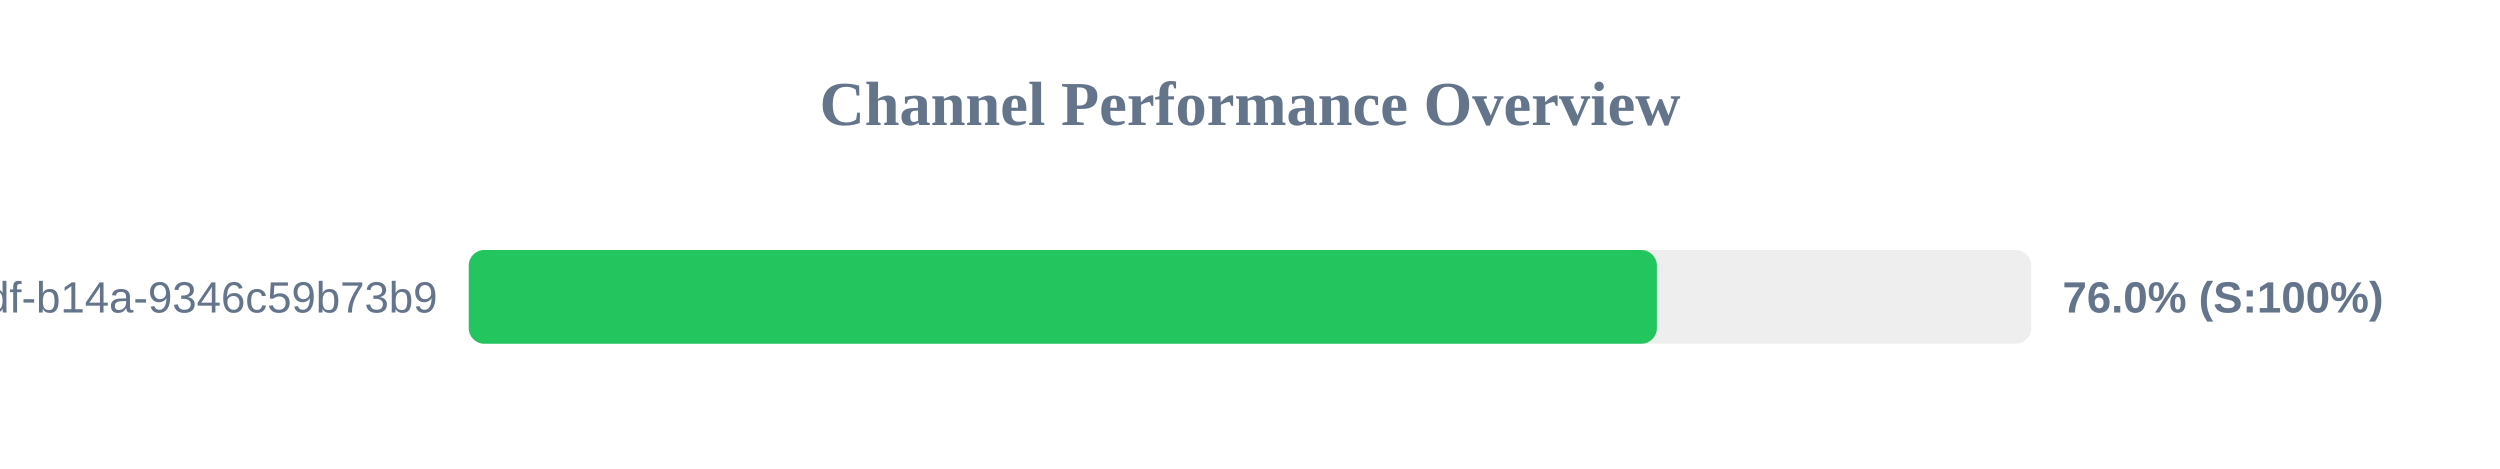
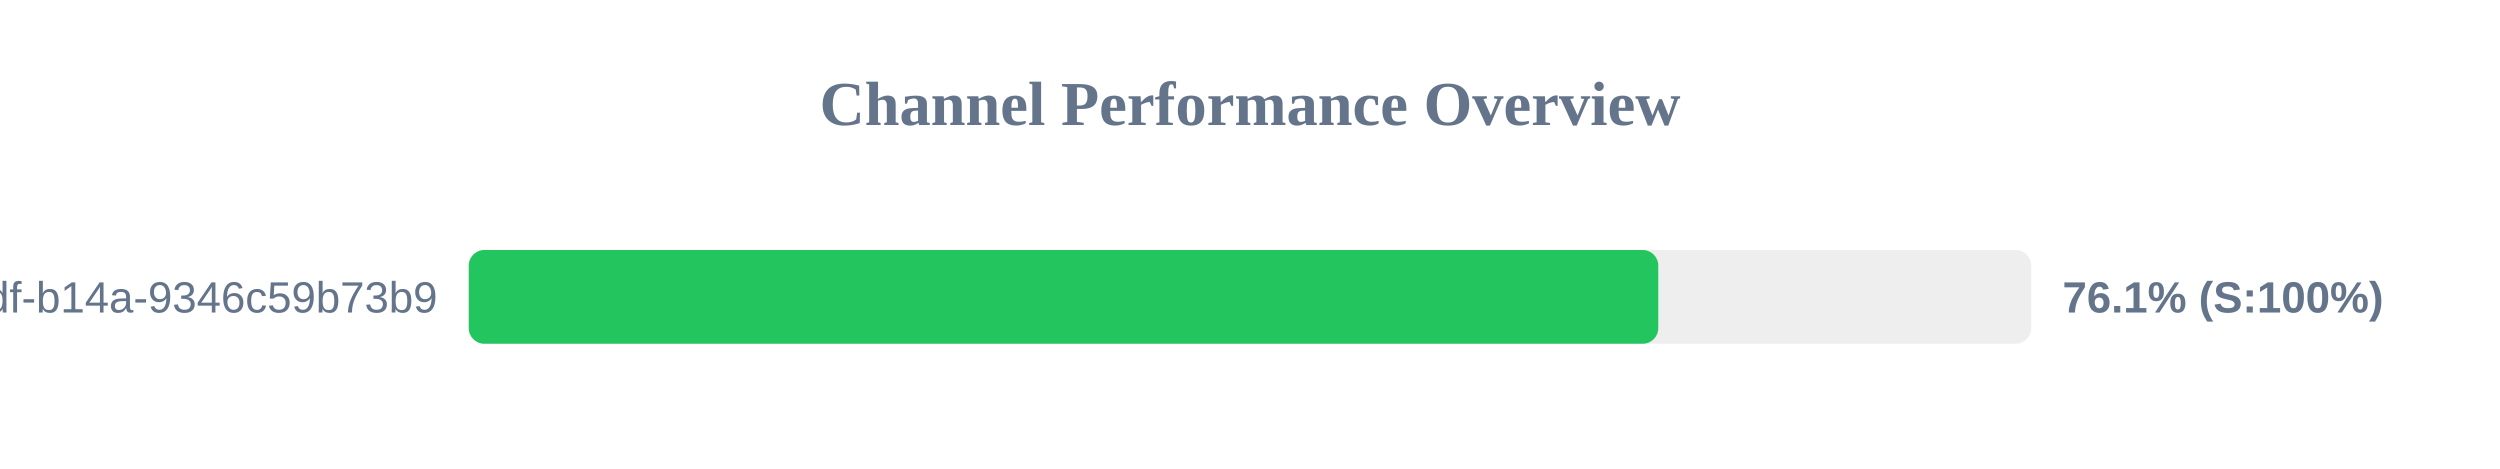
<svg xmlns="http://www.w3.org/2000/svg" width="800" height="150" version="1.1">
  <style>
        .row { font: 14px Arial; fill: #64748b; }
        .score { font: bold 14px Arial; fill: #64748b; }
    </style>
  <text x="400" y="40" text-anchor="middle" font-size="20px" font-weight="bold" fill="#64748b">Channel Performance Overview</text>
  <rect x="150" y="80" width="500" height="30" fill="#eee" rx="5" />
-   <rect x="150" y="80" width="380.2" height="30" fill="#22c55e" rx="5" />
+   <rect x="150" y="80" width="380.65" height="30" fill="#22c55e" rx="5" />
  <text x="140" y="100" text-anchor="end" class="row">?uuid=55ca7a9e-cf90-49df-b14a-9346c59b73b9</text>
-   <text x="660" y="100" text-anchor="start" class="score">76.0% (S:100%)</text>
+   <text x="660" y="100" text-anchor="start" class="score">76.1% (S:100%)</text>
</svg>
